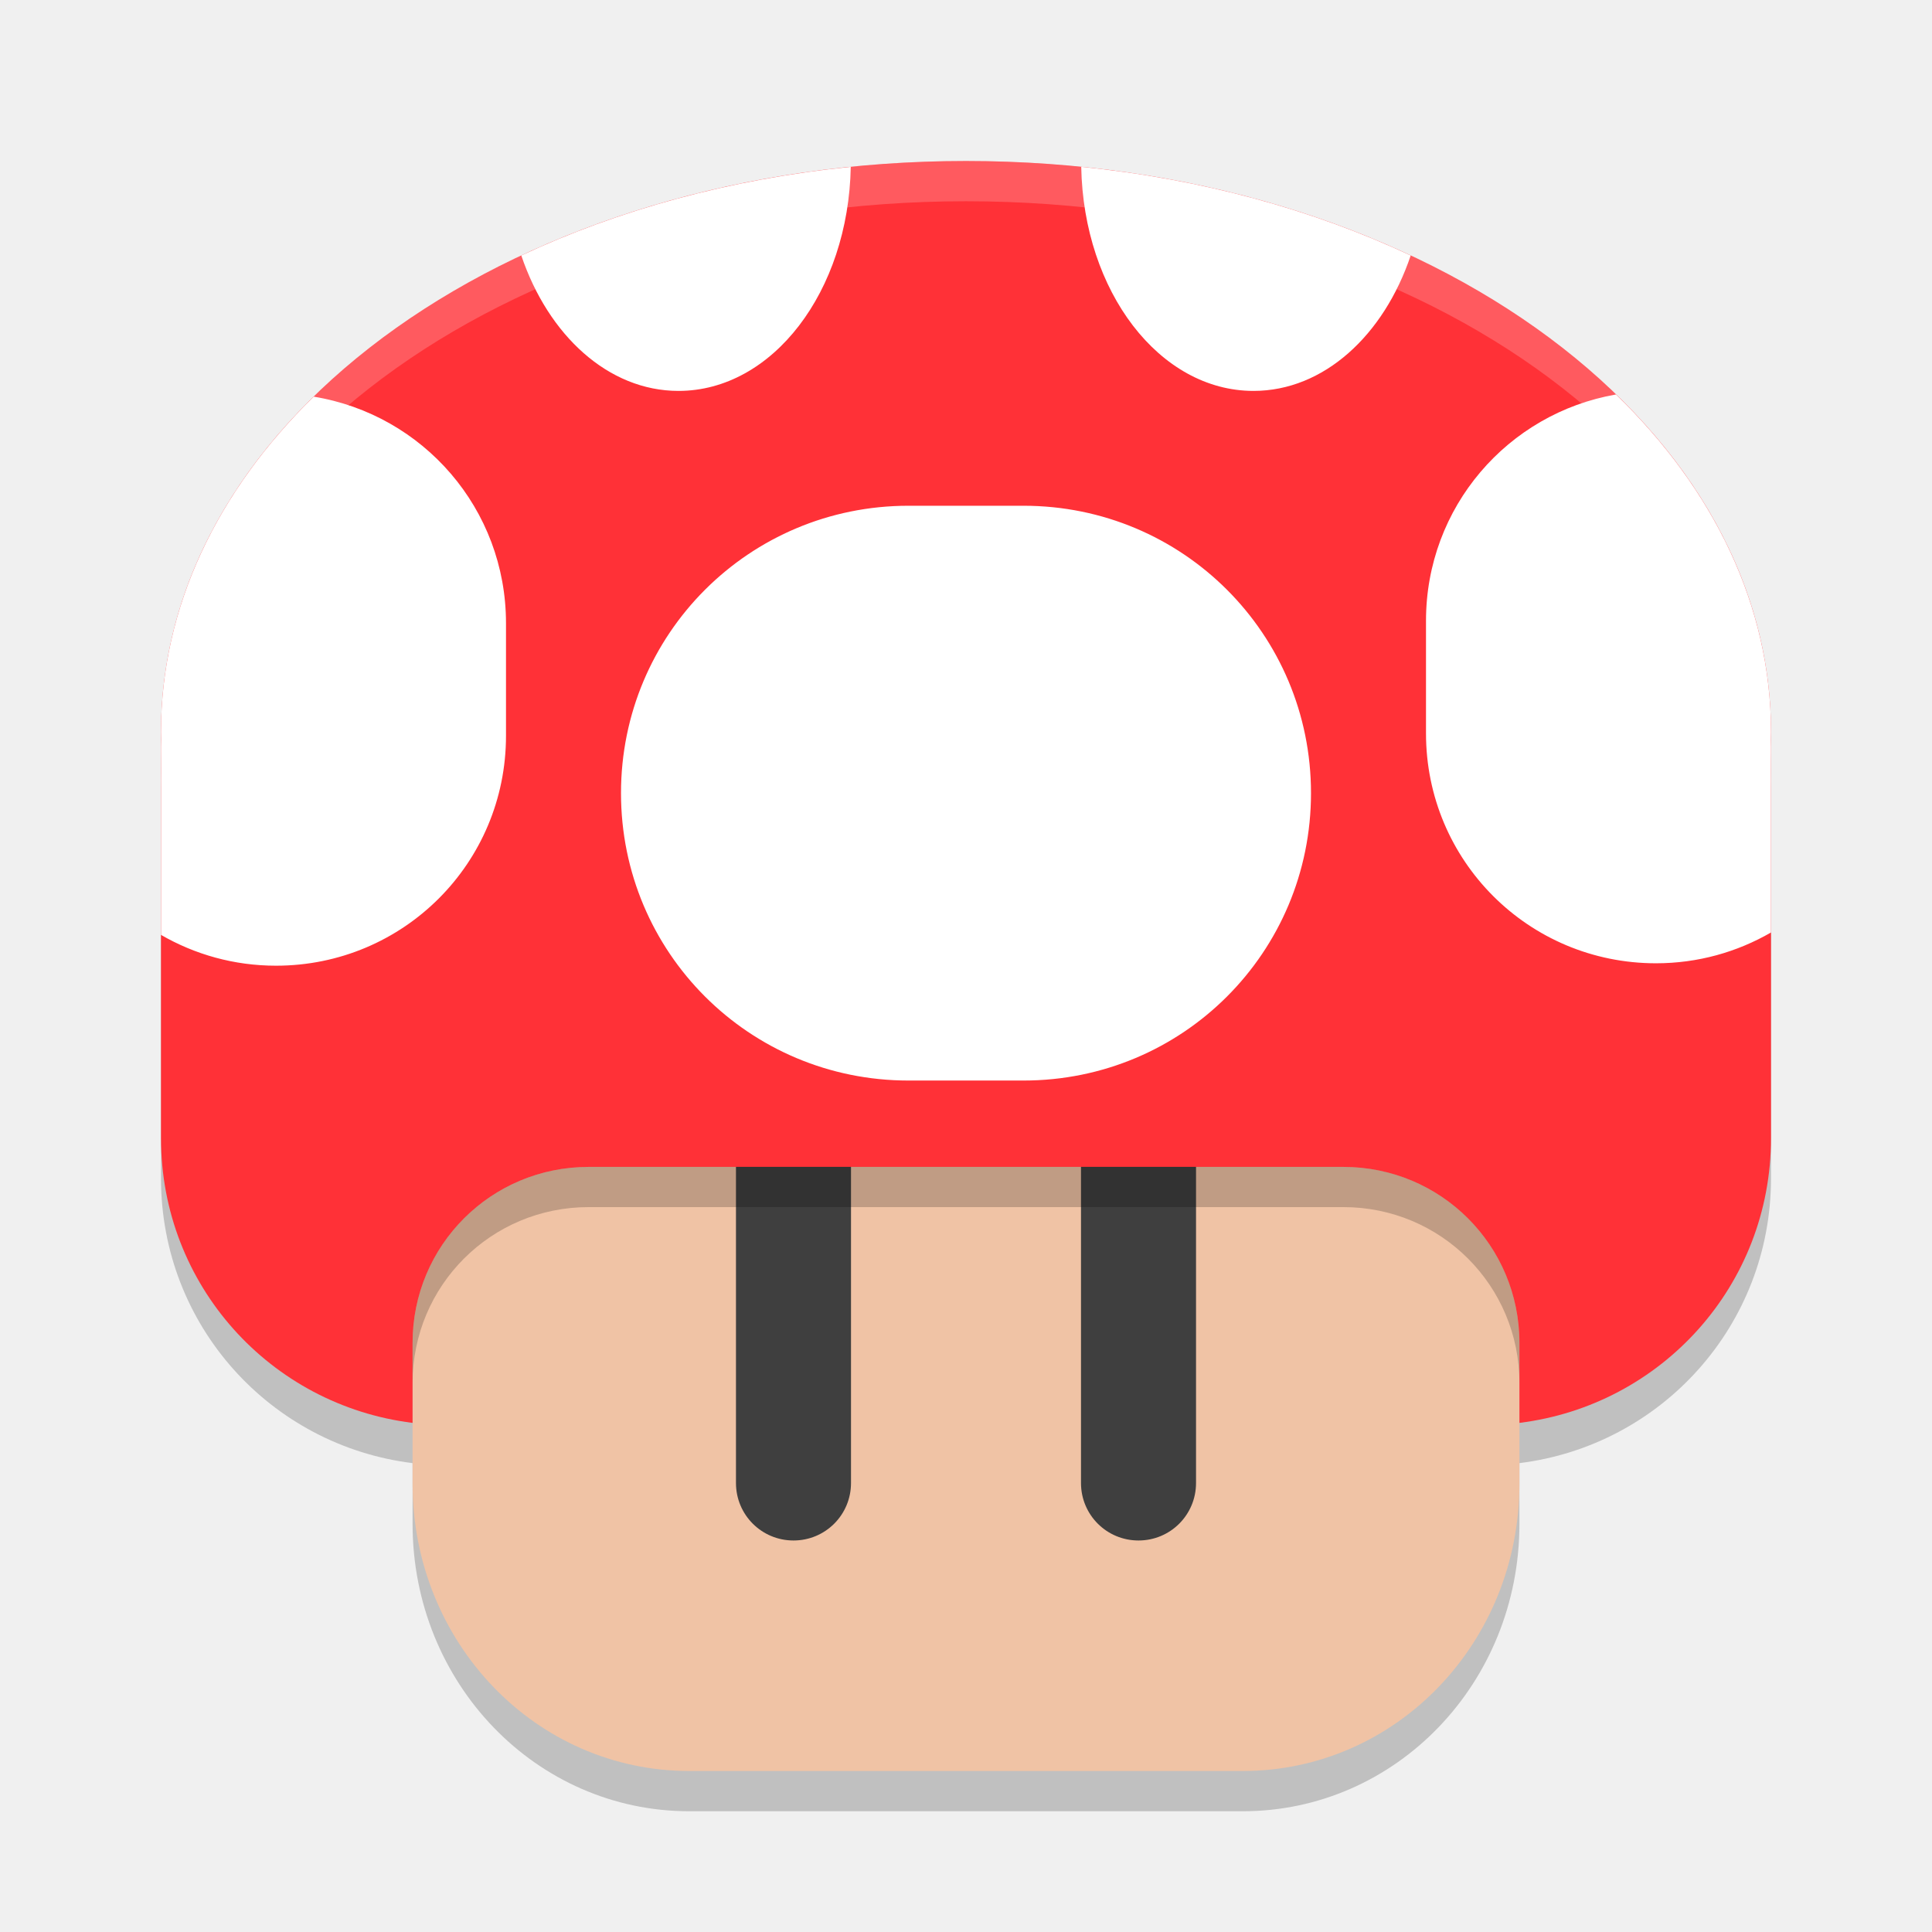
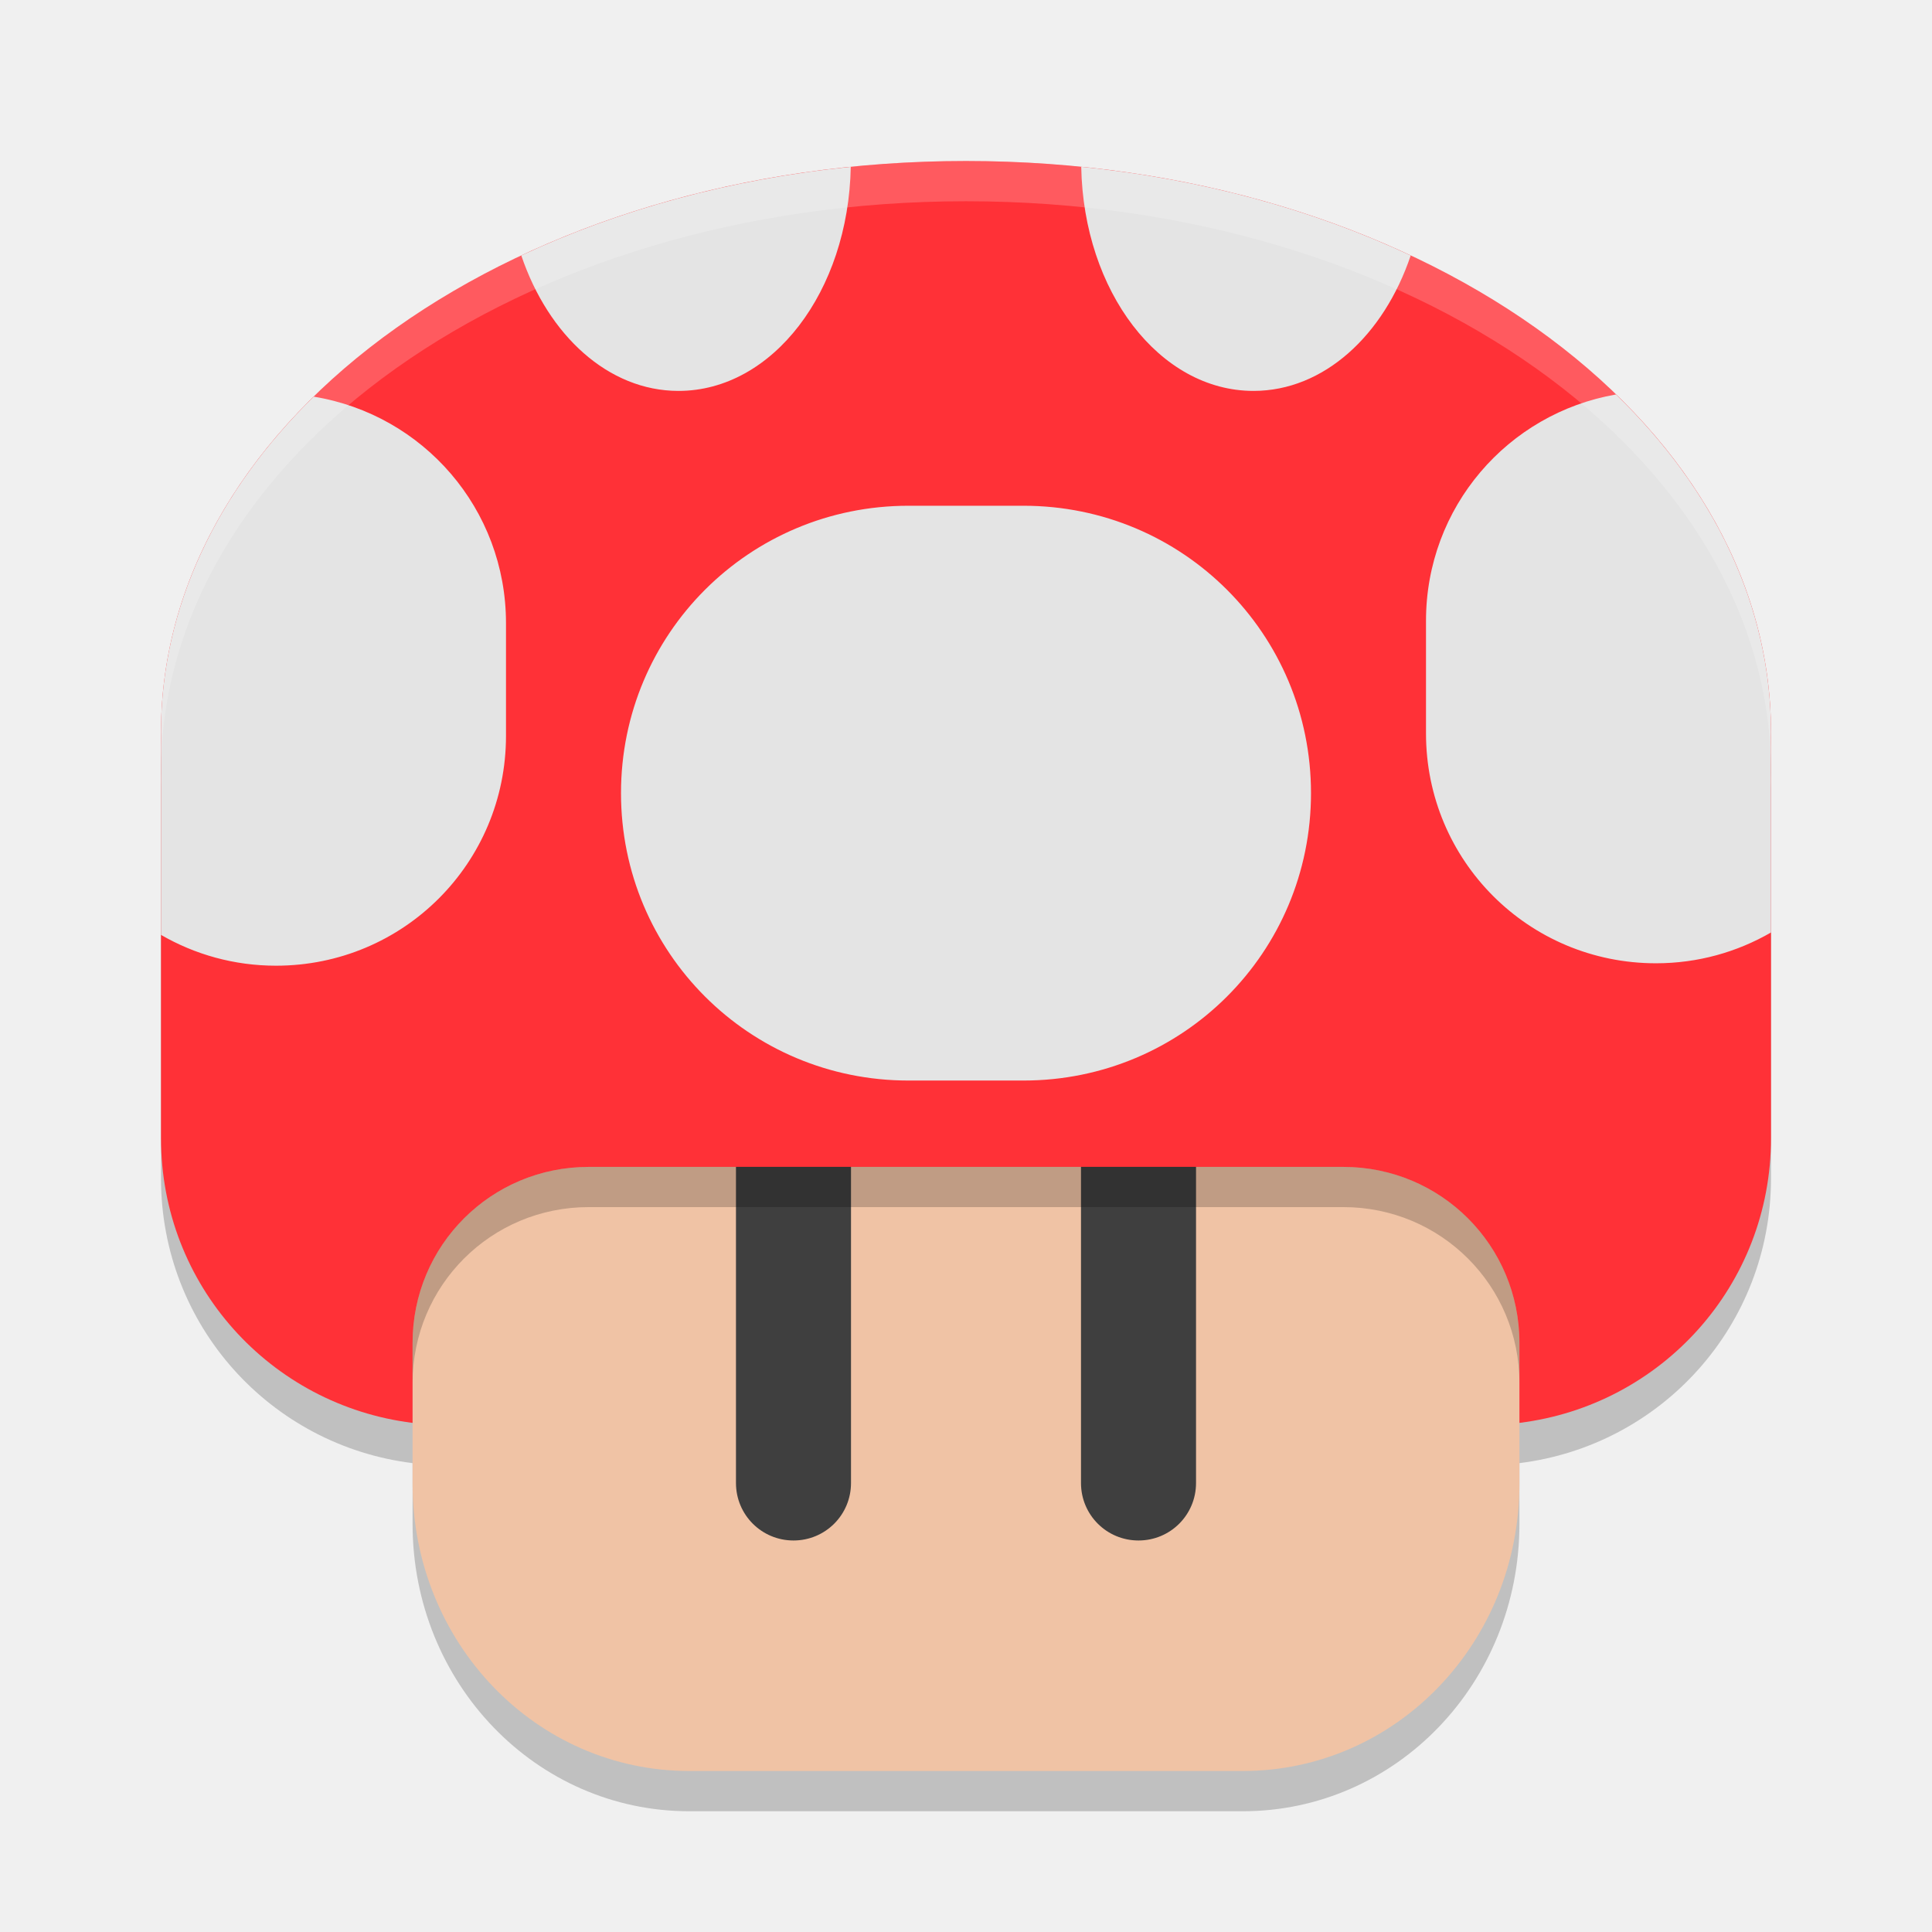
<svg xmlns="http://www.w3.org/2000/svg" width="48" height="48" version="1.1">
  <g transform="translate(-68,-204)">
    <path d="m92 209c-11.08 0-20 6.328-20 14.189 0 0.07 0.006 0.14 0.006 0.209-0.001 0.051-0.006 0.102-0.006 0.152v9.727c0 3.652 2.719 6.637 6.25 7.074v1.508c0 3.956 3.066 7.141 6.875 7.141h13.75c3.809 0 6.875-3.185 6.875-7.141v-1.508c3.531-0.437 6.25-3.422 6.25-7.074v-9.727c0-0.051-6e-3 -0.102-6e-3 -0.152 1e-3 -0.069 6e-3 -0.14 6e-3 -0.209 0-7.862-8.92-14.189-20-14.189z" style="opacity:.2" />
    <path d="m105.75 232.292v8.568c0 3.956-3.066 7.14-6.875 7.14h-13.75c-3.809 0-6.875-3.185-6.875-7.14v-8.568c0-10.623 27.5-10.623 27.5 0z" style="fill:#f0c3a5" />
    <path d="m87.714 230.849c0.791 0 1.429 0.637 1.429 1.428v8.568c0 0.791-0.637 1.428-1.429 1.428-0.791 0-1.429-0.637-1.429-1.428v-8.568c0-0.791 0.637-1.428 1.429-1.428z" style="fill:#3f3f3f" />
    <path d="m96.286 230.849c0.791 0 1.429 0.637 1.429 1.428v8.568c0 0.791-0.637 1.428-1.429 1.428s-1.429-0.637-1.429-1.428v-8.568c0-0.791 0.637-1.428 1.429-1.428z" style="fill:#3f3f3f" />
    <path d="m92 208c-11.08 0-20 6.327-20 14.189 0 0.07 5e-3 0.141 5e-3 0.21-0.001 0.051-5e-3 0.101-5e-3 0.151v9.728c0 3.652 2.719 6.635 6.25 7.073v-1.987c0-2.423 1.951-4.373 4.375-4.373h18.75c2.424 0 4.375 1.951 4.375 4.373v1.987c3.531-0.437 6.25-3.42 6.25-7.073v-9.728c0-0.051-5e-3 -0.101-5e-3 -0.151 1e-3 -0.069 5e-3 -0.141 5e-3 -0.21 0-7.862-8.92-14.189-20-14.189z" style="fill:#ff3137" />
    <g transform="matrix(2.857142,0,0,2.856084,217.7142,-366.073)" style="fill:#ffffff">
-       <path d="m-45.002 201.051c-1.049 0.106-2.022 0.375-2.865 0.771 0.235 0.695 0.757 1.178 1.367 1.178 0.818 0 1.478-0.865 1.498-1.949zm2.004 0c0.02 1.084 0.68 1.949 1.498 1.949 0.611 0 1.133-0.483 1.367-1.178-0.843-0.396-1.817-0.666-2.865-0.771zm4.65 1.98c-0.941 0.164-1.652 0.98-1.652 1.969v0.979c0 1.108 0.892 2 2 2 0.365 0 0.706-0.098 1-0.268v-1.617c0-0.018-0.002-0.035-2e-3 -0.053 4.84e-4 -0.024 2e-3 -0.048 2e-3 -0.072 0-1.101-0.5-2.116-1.348-2.938zm-11.324 0.019c-0.836 0.818-1.328 1.826-1.328 2.918 0 0.024 0.002 0.048 2e-3 0.072-3.67e-4 0.018-2e-3 0.035-2e-3 0.053v1.639c0.294 0.17 0.635 0.268 1 0.268 1.108 0 2-0.892 2-2v-0.979c0-0.996-0.721-1.815-1.672-1.971zm5.172 0.949c-1.385 0-2.5 1.115-2.5 2.5s1.115 2.5 2.5 2.5h1c1.385 0 2.5-1.115 2.5-2.5s-1.115-2.5-2.5-2.5z" style="fill:#ffffff" />
+       <path d="m-45.002 201.051c-1.049 0.106-2.022 0.375-2.865 0.771 0.235 0.695 0.757 1.178 1.367 1.178 0.818 0 1.478-0.865 1.498-1.949zm2.004 0c0.02 1.084 0.68 1.949 1.498 1.949 0.611 0 1.133-0.483 1.367-1.178-0.843-0.396-1.817-0.666-2.865-0.771zm4.65 1.98c-0.941 0.164-1.652 0.98-1.652 1.969v0.979c0 1.108 0.892 2 2 2 0.365 0 0.706-0.098 1-0.268v-1.617c0-0.018-0.002-0.035-2e-3 -0.053 4.84e-4 -0.024 2e-3 -0.048 2e-3 -0.072 0-1.101-0.5-2.116-1.348-2.938zm-11.324 0.019c-0.836 0.818-1.328 1.826-1.328 2.918 0 0.024 0.002 0.048 2e-3 0.072-3.67e-4 0.018-2e-3 0.035-2e-3 0.053v1.639c0.294 0.17 0.635 0.268 1 0.268 1.108 0 2-0.892 2-2v-0.979c0-0.996-0.721-1.815-1.672-1.971zm5.172 0.949c-1.385 0-2.5 1.115-2.5 2.5s1.115 2.5 2.5 2.5h1c1.385 0 2.5-1.115 2.5-2.5s-1.115-2.5-2.5-2.5z" style="fill:#e4e4e4" />
    </g>
    <path d="m92 208c-11.08 0-20 6.328-20 14.189 0 0.07 0.006 0.14 0.006 0.209-0.001 0.051-0.006 0.102-0.006 0.152v0.639c0-7.862 8.92-14.189 20-14.189 11.08 0 20 6.328 20 14.189v-0.639c0-0.051-6e-3 -0.102-6e-3 -0.152 1e-3 -0.069 6e-3 -0.14 6e-3 -0.209 0-7.862-8.92-14.189-20-14.189zm20 15.189c0 0.069-5e-3 0.14-6e-3 0.209 0 0.051 6e-3 0.102 6e-3 0.152zm-40 0v0.361c0-0.051 0.005-0.102 0.006-0.152 0-0.069-0.006-0.139-0.006-0.209z" style="fill:#ffffff;opacity:.2" />
    <path d="m82.625 232.99c-2.424 0-4.375 1.95-4.375 4.373v1c0-2.423 1.951-4.373 4.375-4.373h18.75c2.424 0 4.375 1.95 4.375 4.373v-1c0-2.423-1.951-4.373-4.375-4.373z" style="opacity:.2" />
  </g>
</svg>
